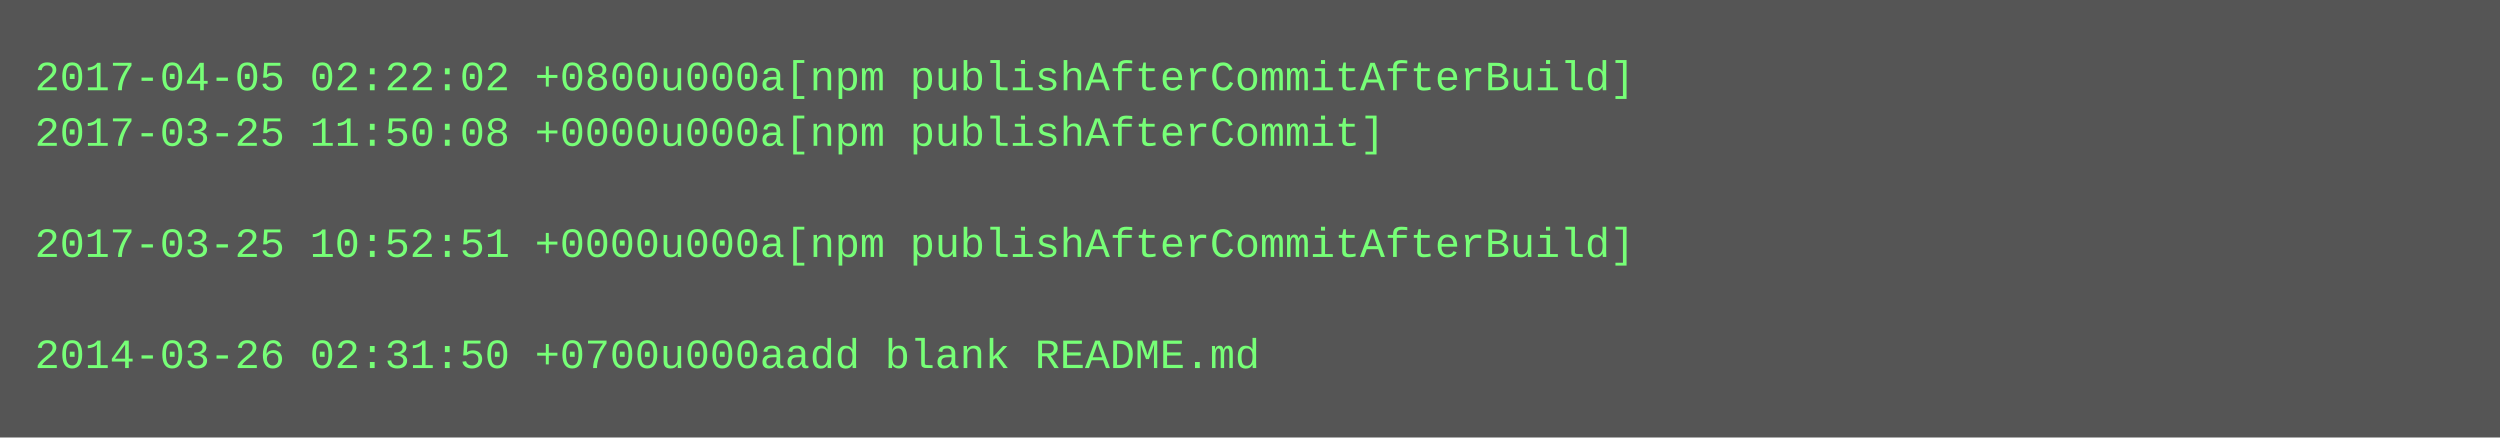
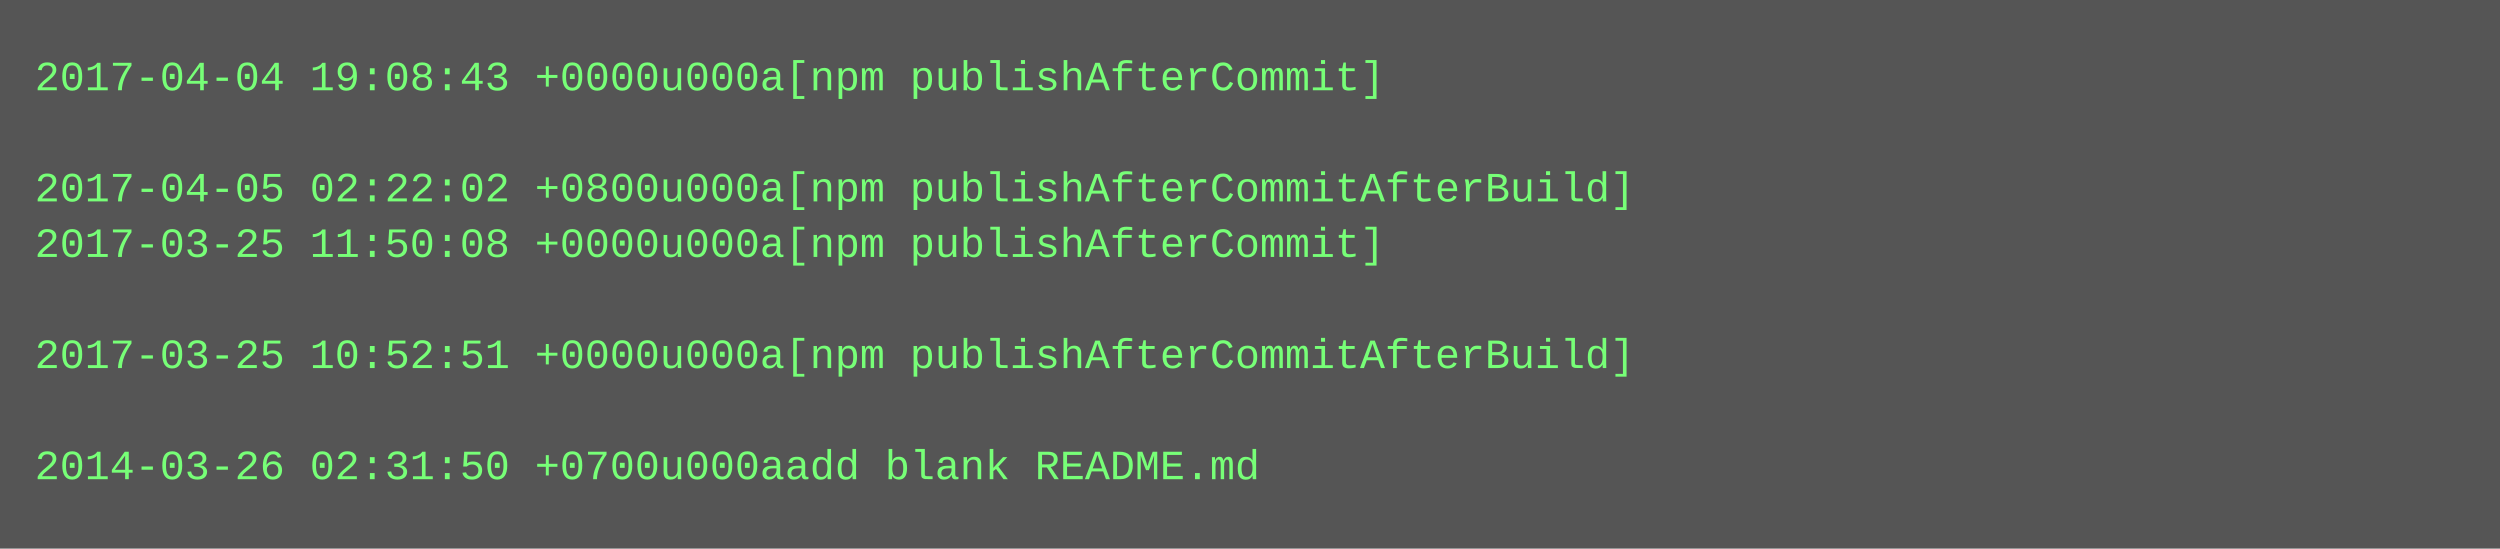
- <svg xmlns="http://www.w3.org/2000/svg" height="126" width="720">
-   <rect height="126" fill="#555" width="720" />
+ <svg xmlns="http://www.w3.org/2000/svg" height="158" width="720">
+   <rect height="158" fill="#555" width="720" />
  <text fill="#7f7" font-family="Courier New" font-size="12" xml:space="preserve">
-     <tspan x="10" y="26">2017-04-05 02:22:02 +0800u000a[npm publishAfterCommitAfterBuild]</tspan>
-     <tspan x="10" y="42">2017-03-25 11:50:08 +0000u000a[npm publishAfterCommit]</tspan>
-     <tspan x="10" y="58" />
-     <tspan x="10" y="74">2017-03-25 10:52:51 +0000u000a[npm publishAfterCommitAfterBuild]</tspan>
+     <tspan x="10" y="26">2017-04-04 19:08:43 +0000u000a[npm publishAfterCommit]</tspan>
+     <tspan x="10" y="42" />
+     <tspan x="10" y="58">2017-04-05 02:22:02 +0800u000a[npm publishAfterCommitAfterBuild]</tspan>
+     <tspan x="10" y="74">2017-03-25 11:50:08 +0000u000a[npm publishAfterCommit]</tspan>
    <tspan x="10" y="90" />
-     <tspan x="10" y="106">2014-03-26 02:31:50 +0700u000aadd blank README.md</tspan>
+     <tspan x="10" y="106">2017-03-25 10:52:51 +0000u000a[npm publishAfterCommitAfterBuild]</tspan>
+     <tspan x="10" y="122" />
+     <tspan x="10" y="138">2014-03-26 02:31:50 +0700u000aadd blank README.md</tspan>
  </text>
</svg>
